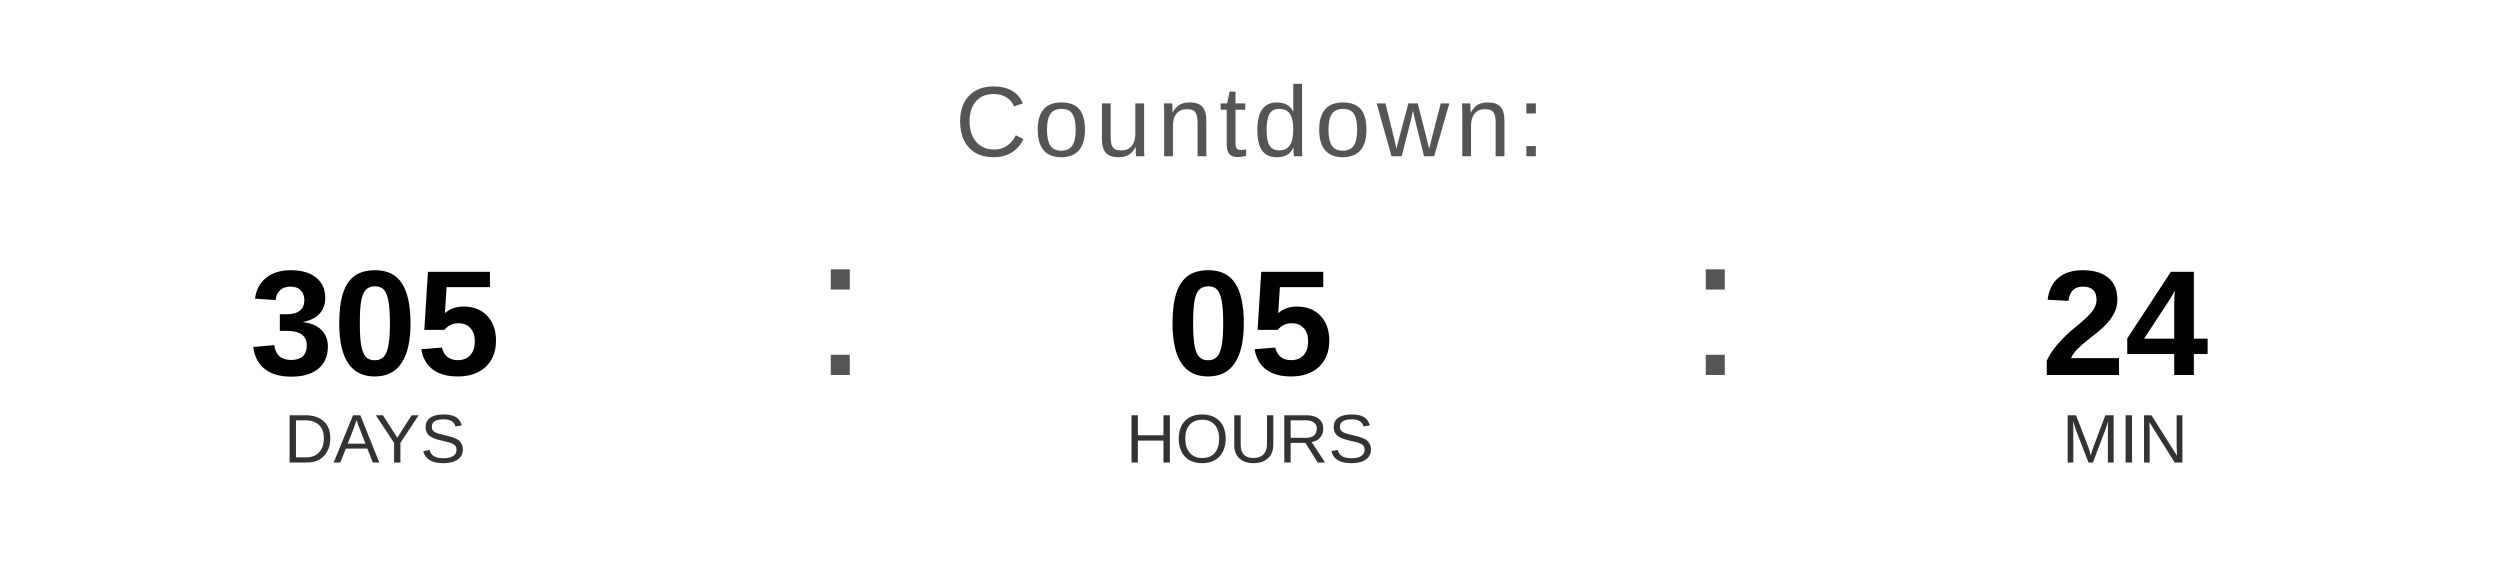
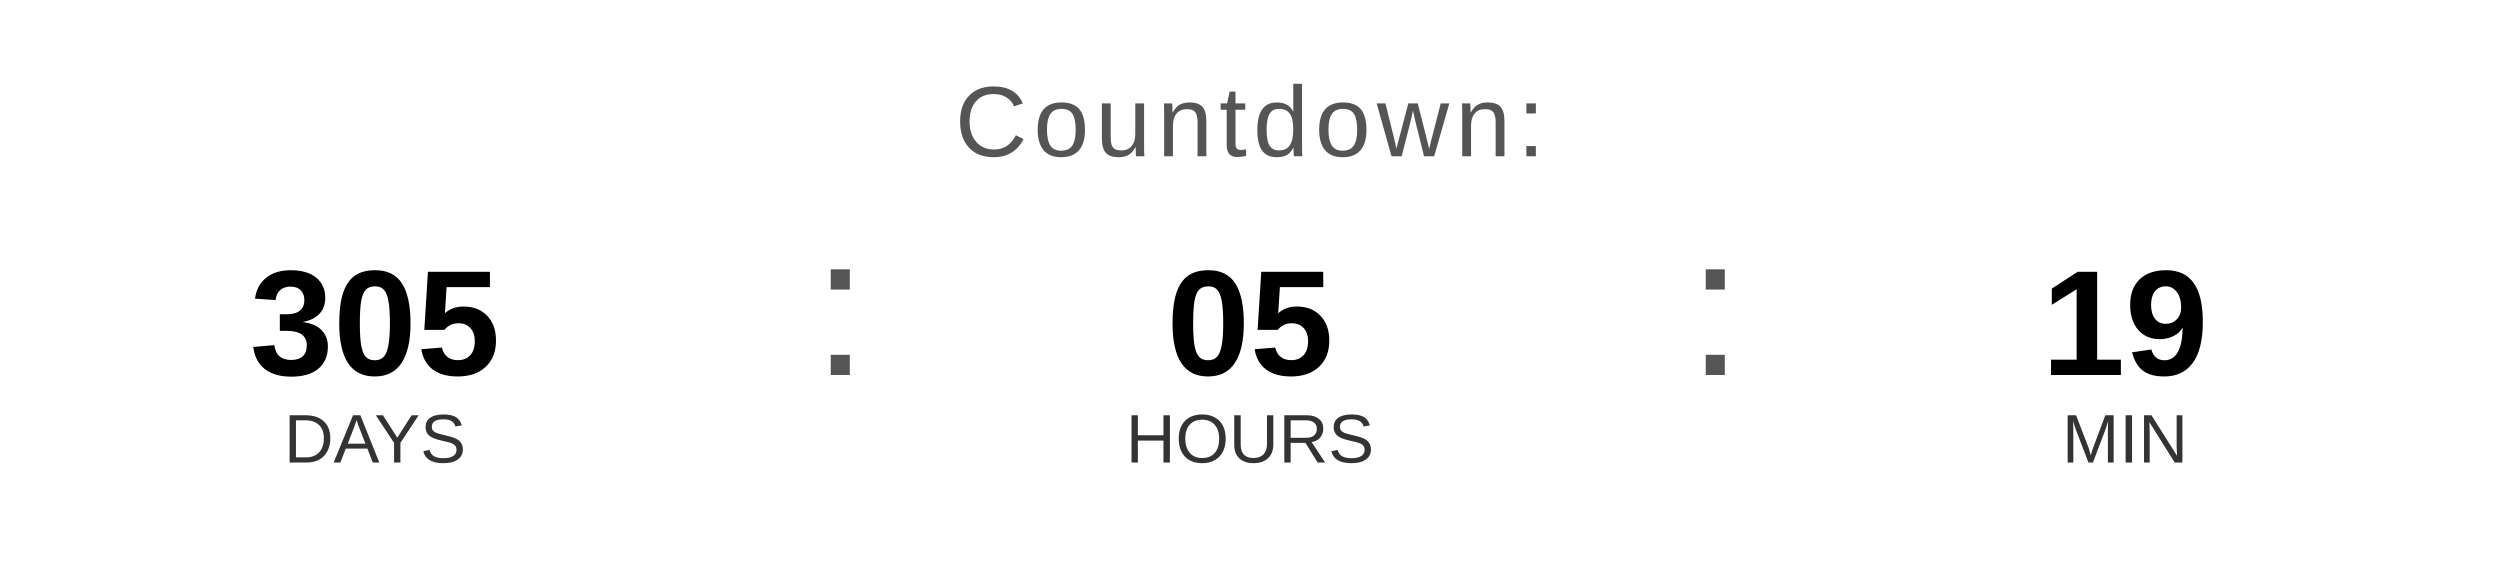
<svg xmlns="http://www.w3.org/2000/svg" width="400" height="90" viewBox="0 0 400 90">
  <text x="200" y="25" font-family="Arial, Helvetica, sans-serif" font-size="16" fill="#555555" text-anchor="middle" letter-spacing="1">
    Countdown:
  </text>
  <text x="60" y="60" font-family="Arial, Helvetica, sans-serif" font-size="24" font-weight="bold" fill="#000000" text-anchor="middle">305</text>
  <text x="60" y="74" font-family="Arial, Helvetica, sans-serif" font-size="11" fill="#333333" text-anchor="middle">DAYS</text>
  <text x="130" y="60" font-family="Arial, sans-serif" font-size="32" fill="#555555">:</text>
  <text x="200" y="60" font-family="Arial, Helvetica, sans-serif" font-size="24" font-weight="bold" fill="#000000" text-anchor="middle">05</text>
  <text x="200" y="74" font-family="Arial, Helvetica, sans-serif" font-size="11" fill="#333333" text-anchor="middle">HOURS</text>
  <text x="270" y="60" font-family="Arial, sans-serif" font-size="32" fill="#555555">:</text>
-   <text x="340" y="60" font-family="Arial, Helvetica, sans-serif" font-size="24" font-weight="bold" fill="#000000" text-anchor="middle">24</text>
+   <text x="340" y="60" font-family="Arial, Helvetica, sans-serif" font-size="24" font-weight="bold" fill="#000000" text-anchor="middle">19</text>
  <text x="340" y="74" font-family="Arial, Helvetica, sans-serif" font-size="11" fill="#333333" text-anchor="middle">MIN</text>
</svg>
